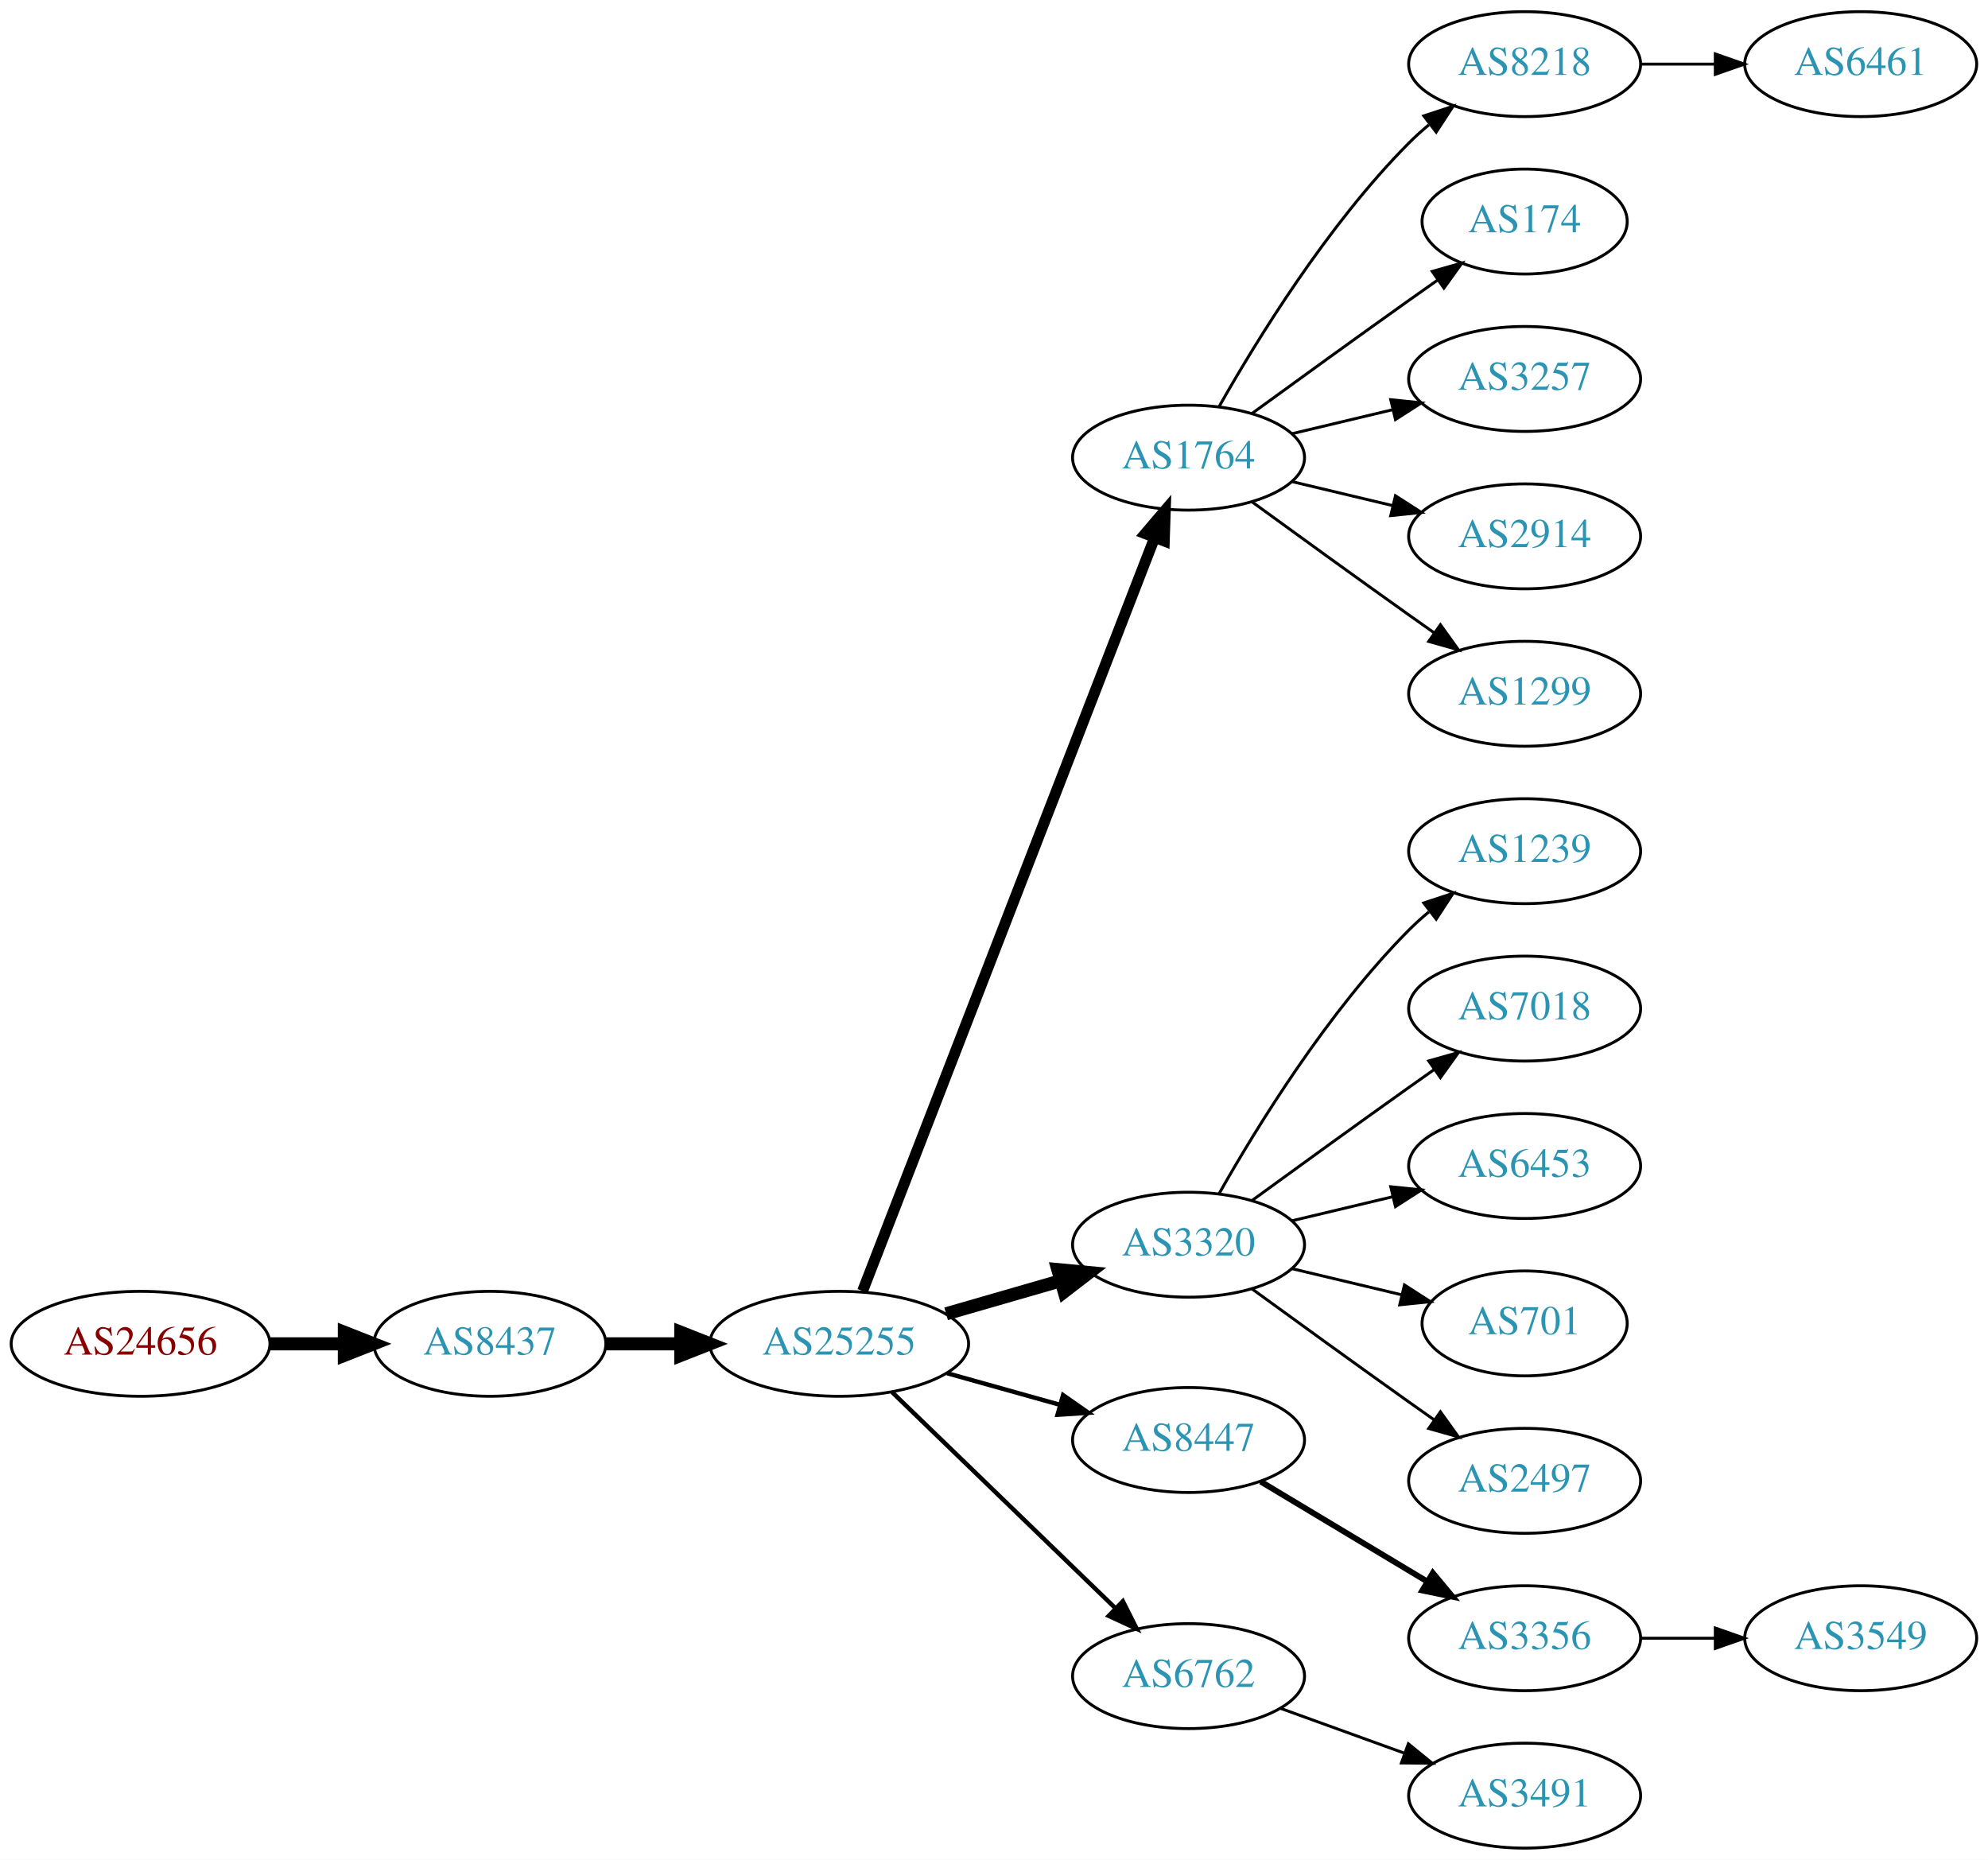
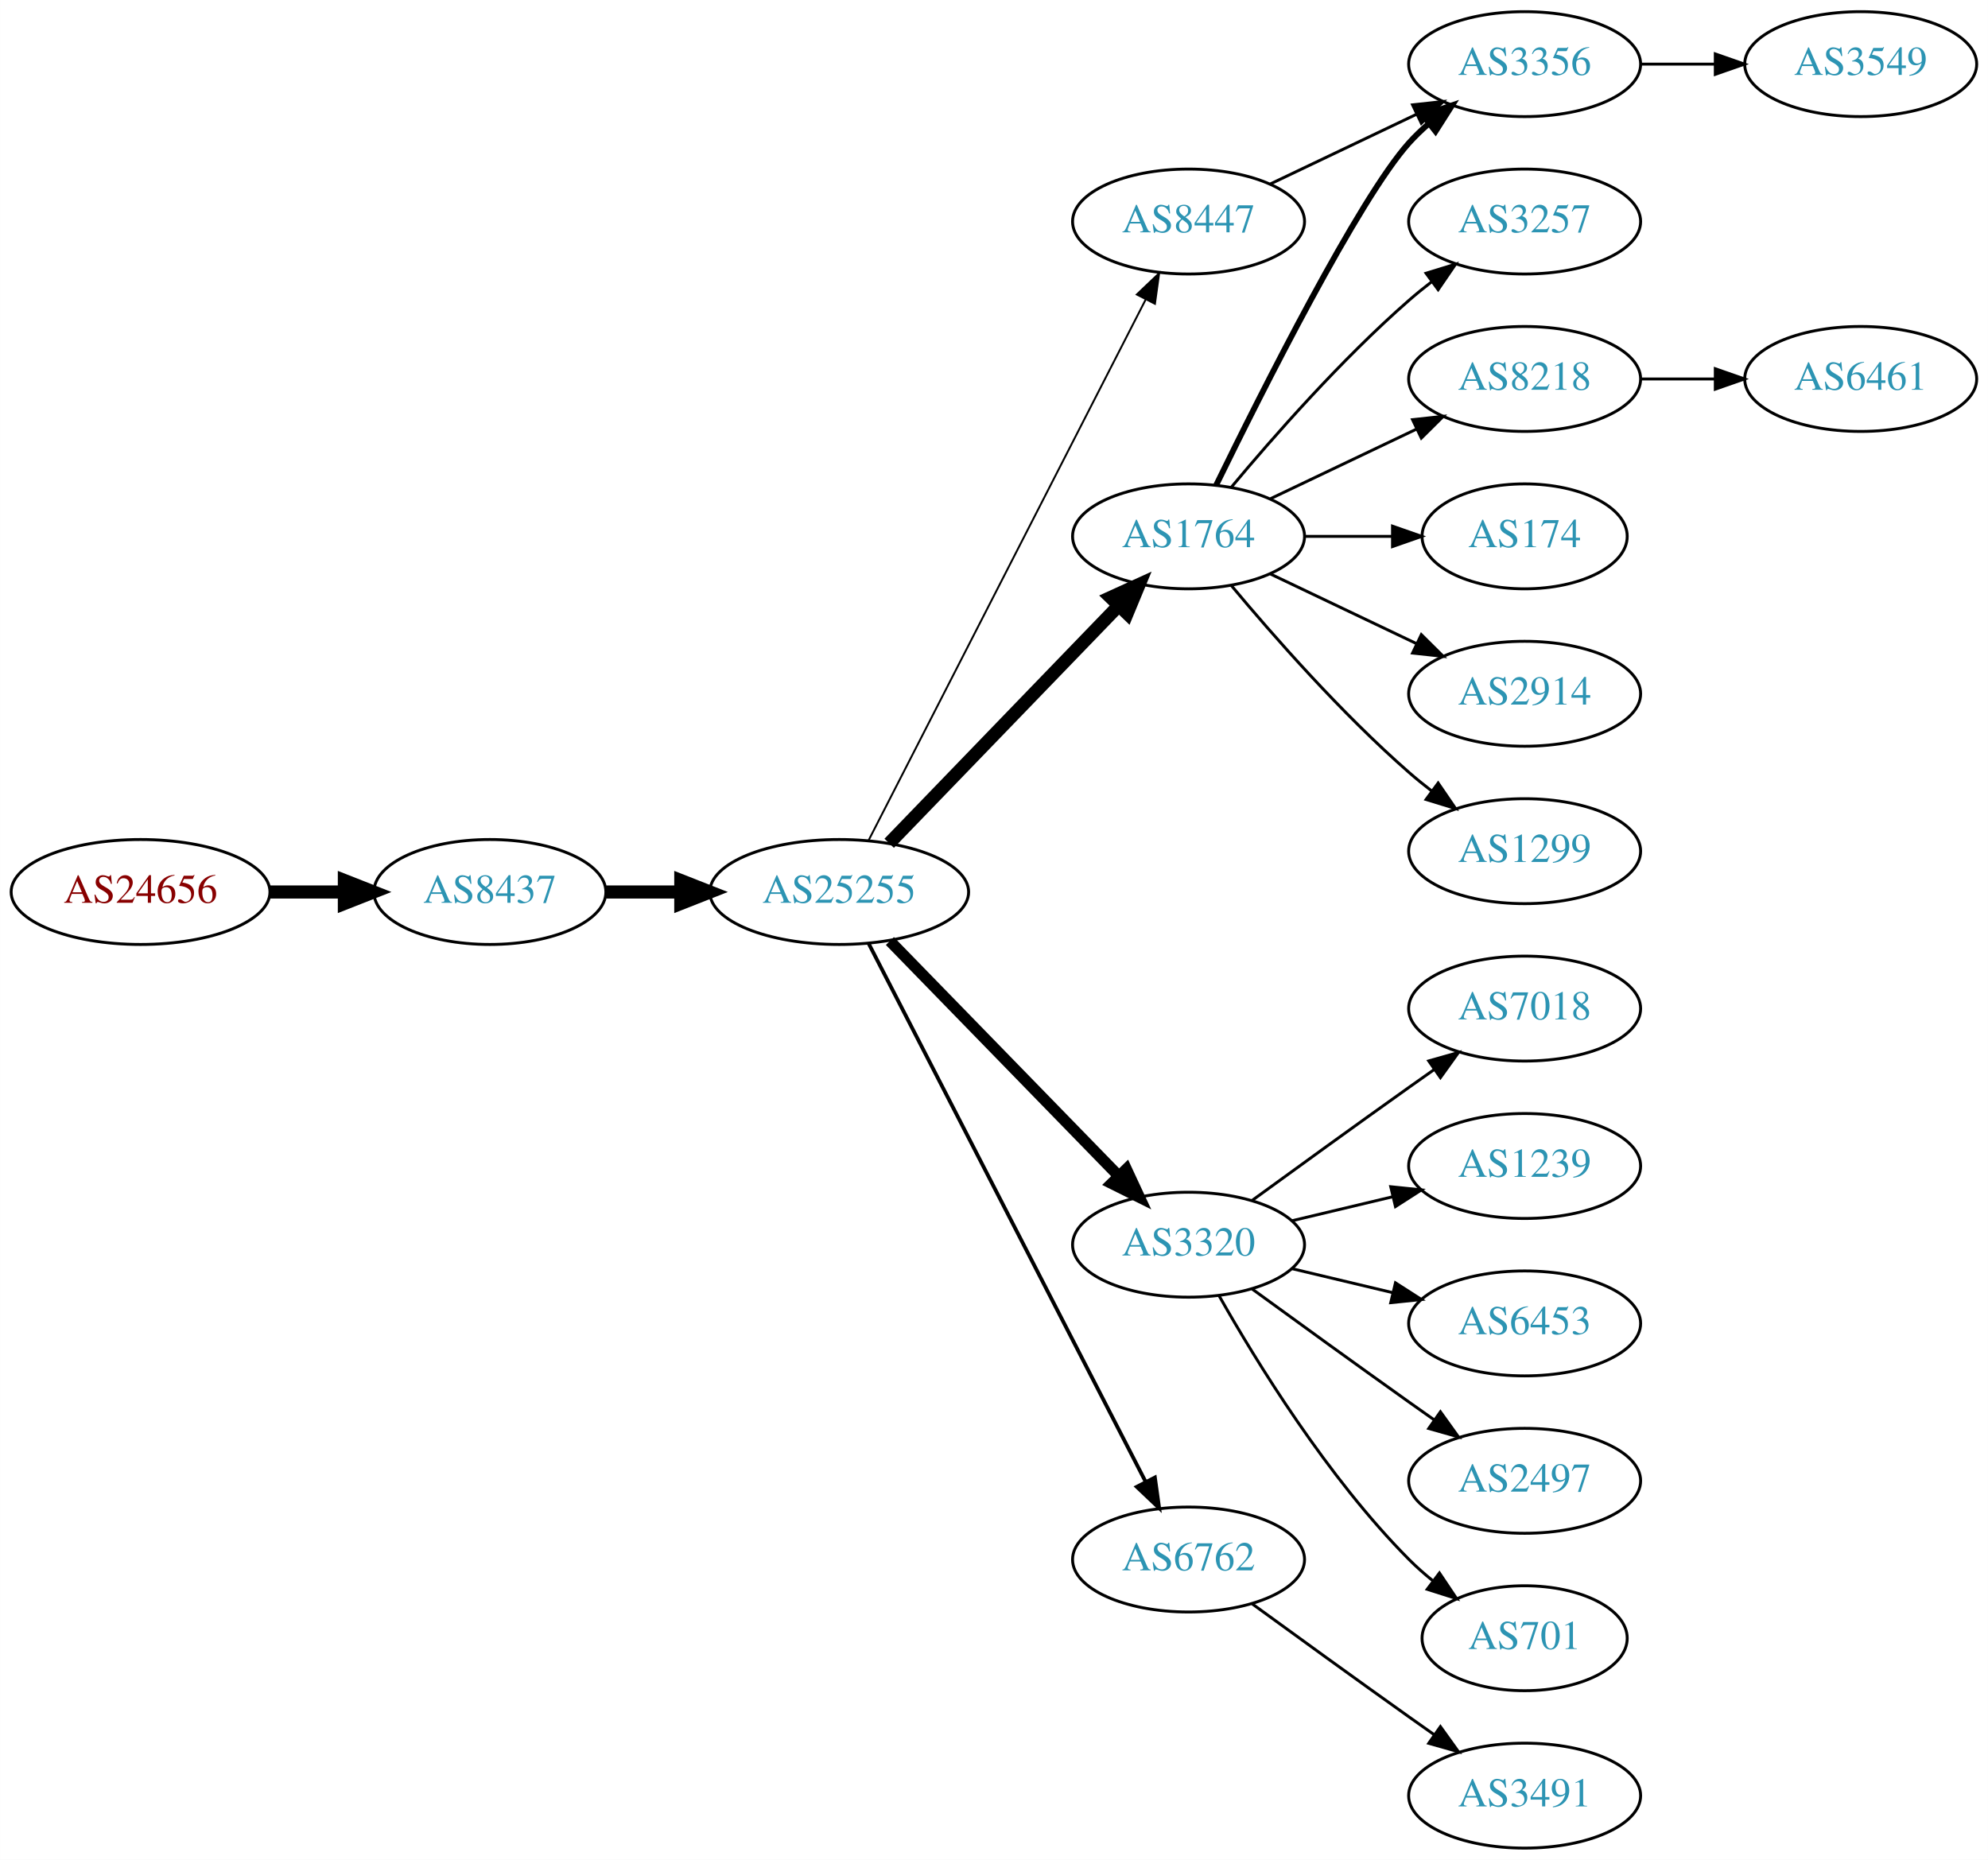
<svg xmlns="http://www.w3.org/2000/svg" xmlns:xlink="http://www.w3.org/1999/xlink" width="682pt" height="638pt" viewBox="0.00 0.00 681.96 638.00">
  <g id="graph0" class="graph" transform="scale(1 1) rotate(0) translate(4 634)">
    <polygon fill="white" stroke="none" points="-4,4 -4,-634 677.956,-634 677.956,4 -4,4" />
    <g id="node1" class="node">
      <g id="a_node1">
        <a xlink:href="/asn/24656" xlink:title="AS24656 ~ ARZ Allgemeines Rechenzentrum GmbH [AT]">
-           <ellipse fill="#ffffff" stroke="black" cx="44.196" cy="-173" rx="44.393" ry="18" />
-           <text text-anchor="middle" x="44.196" y="-169.3" font-family="Times,serif" font-size="14.00" fill="#880000">AS24656</text>
+           <ellipse fill="#ffffff" stroke="black" cx="44.196" cy="-328" rx="44.393" ry="18" />
+           <text text-anchor="middle" x="44.196" y="-324.3" font-family="Times,serif" font-size="14.00" fill="#880000">AS24656</text>
        </a>
      </g>
    </g>
    <g id="node2" class="node">
      <g id="a_node2">
        <a xlink:href="/asn/8437" xlink:title="AS8437 ~ Hutchison Drei Austria GmbH [AT]">
-           <ellipse fill="#ffffff" stroke="black" cx="164.039" cy="-173" rx="39.794" ry="18" />
-           <text text-anchor="middle" x="164.039" y="-169.3" font-family="Times,serif" font-size="14.00" fill="#2c94b3">AS8437</text>
+           <ellipse fill="#ffffff" stroke="black" cx="164.039" cy="-328" rx="39.794" ry="18" />
+           <text text-anchor="middle" x="164.039" y="-324.3" font-family="Times,serif" font-size="14.00" fill="#2c94b3">AS8437</text>
        </a>
      </g>
    </g>
    <g id="edge1" class="edge">
-       <path fill="none" stroke="black" stroke-width="4.5" d="M88.407,-173C96.72,-173 105.482,-173 113.965,-173" />
-       <polygon fill="black" stroke="black" stroke-width="4.5" points="114.123,-176.938 124.123,-173 114.123,-169.063 114.123,-176.938" />
+       <path fill="none" stroke="black" stroke-width="4.5" d="M88.407,-328C96.72,-328 105.482,-328 113.965,-328" />
+       <polygon fill="black" stroke="black" stroke-width="4.5" points="114.123,-331.938 124.123,-328 114.123,-324.063 114.123,-331.938" />
    </g>
    <g id="node3" class="node">
      <g id="a_node3">
        <a xlink:href="/asn/25255" xlink:title="AS25255 ~ ==&gt; TELE2 AUSTRIA &lt;== [AT]">
-           <ellipse fill="#ffffff" stroke="black" cx="283.881" cy="-173" rx="44.393" ry="18" />
-           <text text-anchor="middle" x="283.881" y="-169.3" font-family="Times,serif" font-size="14.00" fill="#2c94b3">AS25255</text>
+           <ellipse fill="#ffffff" stroke="black" cx="283.881" cy="-328" rx="44.393" ry="18" />
+           <text text-anchor="middle" x="283.881" y="-324.3" font-family="Times,serif" font-size="14.00" fill="#2c94b3">AS25255</text>
        </a>
      </g>
    </g>
    <g id="edge2" class="edge">
-       <path fill="none" stroke="black" stroke-width="4.5" d="M203.951,-173C212.054,-173 220.729,-173 229.255,-173" />
-       <polygon fill="black" stroke="black" stroke-width="4.5" points="229.533,-176.938 239.533,-173 229.533,-169.063 229.533,-176.938" />
+       <path fill="none" stroke="black" stroke-width="4.5" d="M203.951,-328C212.054,-328 220.729,-328 229.255,-328" />
+       <polygon fill="black" stroke="black" stroke-width="4.5" points="229.533,-331.938 239.533,-328 229.533,-324.063 229.533,-331.938" />
    </g>
    <g id="node4" class="node">
      <g id="a_node4">
        <a xlink:href="/asn/1764" xlink:title="AS1764 ~ NEXTLAYER-AS [AT]">
-           <ellipse fill="#ffffff" stroke="black" cx="403.724" cy="-477" rx="39.794" ry="18" />
-           <text text-anchor="middle" x="403.724" y="-473.3" font-family="Times,serif" font-size="14.00" fill="#2c94b3">AS1764</text>
+           <ellipse fill="#ffffff" stroke="black" cx="403.724" cy="-450" rx="39.794" ry="18" />
+           <text text-anchor="middle" x="403.724" y="-446.3" font-family="Times,serif" font-size="14.00" fill="#2c94b3">AS1764</text>
        </a>
      </g>
    </g>
    <g id="edge3" class="edge">
-       <path fill="none" stroke="black" stroke-width="3.75" d="M291.9,-191.106C311.754,-242.324 368.409,-388.477 392.103,-449.602" />
-       <polygon fill="black" stroke="black" stroke-width="3.75" points="388.864,-450.93 395.742,-458.989 395.391,-448.4 388.864,-450.93" />
+       <path fill="none" stroke="black" stroke-width="4.5" d="M301.02,-344.708C321.383,-365.789 356.536,-402.183 379.711,-426.175" />
+       <polygon fill="black" stroke="black" stroke-width="4.5" points="377.001,-429.037 386.78,-433.494 382.665,-423.566 377.001,-429.037" />
    </g>
    <g id="node5" class="node">
      <g id="a_node5">
        <a xlink:href="/asn/3320" xlink:title="AS3320 ~ DTAG [DE]">
          <ellipse fill="#ffffff" stroke="black" cx="403.724" cy="-207" rx="39.794" ry="18" />
          <text text-anchor="middle" x="403.724" y="-203.3" font-family="Times,serif" font-size="14.00" fill="#2c94b3">AS3320</text>
        </a>
      </g>
    </g>
    <g id="edge4" class="edge">
-       <path fill="none" stroke="black" stroke-width="4.5" d="M320.558,-183.293C332.974,-186.876 347.029,-190.931 359.96,-194.662" />
-       <polygon fill="black" stroke="black" stroke-width="4.5" points="358.884,-198.449 369.583,-197.438 361.067,-190.883 358.884,-198.449" />
+       <path fill="none" stroke="black" stroke-width="3.857" d="M301.267,-311.175C321.696,-290.198 356.734,-254.222 379.814,-230.523" />
+       <polygon fill="black" stroke="black" stroke-width="3.857" points="382.384,-232.901 386.854,-223.295 377.37,-228.017 382.384,-232.901" />
    </g>
    <g id="node6" class="node">
      <g id="a_node6">
-         <a xlink:href="/asn/8447" xlink:title="AS8447 ~ A1 Telekom Austria AG [AT]">
-           <ellipse fill="#ffffff" stroke="black" cx="403.724" cy="-140" rx="39.794" ry="18" />
-           <text text-anchor="middle" x="403.724" y="-136.3" font-family="Times,serif" font-size="14.00" fill="#2c94b3">AS8447</text>
+         <a xlink:href="/asn/6762" xlink:title="AS6762 ~ TELECOM ITALIA SPARKLE S.p.A. [IT]">
+           <ellipse fill="#ffffff" stroke="black" cx="403.724" cy="-99" rx="39.794" ry="18" />
+           <text text-anchor="middle" x="403.724" y="-95.3" font-family="Times,serif" font-size="14.00" fill="#2c94b3">AS6762</text>
        </a>
      </g>
    </g>
    <g id="edge5" class="edge">
-       <path fill="none" stroke="black" stroke-width="1.5" d="M320.878,-162.92C333.055,-159.51 346.78,-155.666 359.462,-152.115" />
-       <polygon fill="black" stroke="black" stroke-width="1.5" points="360.673,-155.41 369.359,-149.343 358.785,-148.67 360.673,-155.41" />
+       <path fill="none" stroke="black" stroke-width="1.286" d="M293.932,-310.411C314.454,-270.532 364.622,-173.043 388.991,-125.687" />
+       <polygon fill="black" stroke="black" stroke-width="1.286" points="392.178,-127.142 393.642,-116.649 385.954,-123.939 392.178,-127.142" />
    </g>
    <g id="node7" class="node">
      <g id="a_node7">
-         <a xlink:href="/asn/6762" xlink:title="AS6762 ~ TELECOM ITALIA SPARKLE S.p.A. [IT]">
-           <ellipse fill="#ffffff" stroke="black" cx="403.724" cy="-59" rx="39.794" ry="18" />
-           <text text-anchor="middle" x="403.724" y="-55.3" font-family="Times,serif" font-size="14.00" fill="#2c94b3">AS6762</text>
+         <a xlink:href="/asn/8447" xlink:title="AS8447 ~ A1 Telekom Austria AG [AT]">
+           <ellipse fill="#ffffff" stroke="black" cx="403.724" cy="-558" rx="39.794" ry="18" />
+           <text text-anchor="middle" x="403.724" y="-554.3" font-family="Times,serif" font-size="14.00" fill="#2c94b3">AS8447</text>
        </a>
      </g>
    </g>
    <g id="edge6" class="edge">
-       <path fill="none" stroke="black" stroke-width="1.5" d="M302.017,-156.423C322.204,-136.894 355.875,-104.321 378.671,-82.269" />
-       <polygon fill="black" stroke="black" stroke-width="1.5" points="381.196,-84.696 385.949,-75.228 376.328,-79.665 381.196,-84.696" />
+       <path fill="none" stroke="black" stroke-width="0.643" d="M293.932,-345.666C314.454,-385.719 364.622,-483.634 388.991,-531.196" />
+       <polygon fill="black" stroke="black" stroke-width="0.643" points="385.967,-532.97 393.642,-540.274 392.197,-529.778 385.967,-532.97" />
    </g>
    <g id="node8" class="node">
      <g id="a_node8">
-         <a xlink:href="/asn/8218" xlink:title="AS8218 ~ legacy Neotelecoms [FR]">
-           <ellipse fill="#ffffff" stroke="black" cx="519.017" cy="-612" rx="39.794" ry="18" />
-           <text text-anchor="middle" x="519.017" y="-608.3" font-family="Times,serif" font-size="14.00" fill="#2c94b3">AS8218</text>
+         <a xlink:href="/asn/3257" xlink:title="AS3257 ~ GTT [DE]">
+           <ellipse fill="#ffffff" stroke="black" cx="519.017" cy="-558" rx="39.794" ry="18" />
+           <text text-anchor="middle" x="519.017" y="-554.3" font-family="Times,serif" font-size="14.00" fill="#2c94b3">AS3257</text>
        </a>
      </g>
    </g>
    <g id="edge7" class="edge">
-       <path fill="none" stroke="black" d="M414.184,-494.49C426.965,-517.096 451.398,-556.886 479.37,-585 481.481,-587.121 483.777,-589.188 486.163,-591.171" />
-       <polygon fill="black" stroke="black" points="484.415,-594.242 494.478,-597.556 488.678,-588.69 484.415,-594.242" />
+       <path fill="none" stroke="black" d="M418.354,-466.817C432.636,-483.929 456.183,-510.745 479.37,-531 481.836,-533.154 484.475,-535.294 487.172,-537.372" />
+       <polygon fill="black" stroke="black" points="485.197,-540.264 495.326,-543.37 489.345,-534.625 485.197,-540.264" />
    </g>
    <g id="node9" class="node">
      <g id="a_node9">
-         <a xlink:href="/asn/174" xlink:title="AS174 ~ Cogent Communications [US]">
-           <ellipse fill="#ffffff" stroke="black" cx="519.017" cy="-558" rx="35.194" ry="18" />
-           <text text-anchor="middle" x="519.017" y="-554.3" font-family="Times,serif" font-size="14.00" fill="#2c94b3">AS174</text>
+         <a xlink:href="/asn/3356" xlink:title="AS3356 ~ Level 3 Parent, LLC [US]">
+           <ellipse fill="#ffffff" stroke="black" cx="519.017" cy="-612" rx="39.794" ry="18" />
+           <text text-anchor="middle" x="519.017" y="-608.3" font-family="Times,serif" font-size="14.00" fill="#2c94b3">AS3356</text>
        </a>
      </g>
    </g>
    <g id="edge8" class="edge">
-       <path fill="none" stroke="black" d="M425.572,-492.222C440.506,-503.091 461.12,-518.025 479.37,-531 482.581,-533.282 485.95,-535.661 489.304,-538.018" />
-       <polygon fill="black" stroke="black" points="487.316,-540.899 497.515,-543.77 491.332,-535.166 487.316,-540.899" />
+       <path fill="none" stroke="black" stroke-width="2" d="M413.162,-467.511C428.78,-499.509 462.167,-565.893 479.37,-585 481.373,-587.224 483.591,-589.363 485.924,-591.397" />
+       <polygon fill="black" stroke="black" stroke-width="2" points="484.122,-594.433 494.143,-597.873 488.454,-588.935 484.122,-594.433" />
    </g>
    <g id="node10" class="node">
      <g id="a_node10">
-         <a xlink:href="/asn/3257" xlink:title="AS3257 ~ GTT [DE]">
+         <a xlink:href="/asn/8218" xlink:title="AS8218 ~ legacy Neotelecoms [FR]">
          <ellipse fill="#ffffff" stroke="black" cx="519.017" cy="-504" rx="39.794" ry="18" />
-           <text text-anchor="middle" x="519.017" y="-500.3" font-family="Times,serif" font-size="14.00" fill="#2c94b3">AS3257</text>
+           <text text-anchor="middle" x="519.017" y="-500.3" font-family="Times,serif" font-size="14.00" fill="#2c94b3">AS8218</text>
        </a>
      </g>
    </g>
    <g id="edge9" class="edge">
-       <path fill="none" stroke="black" d="M439.331,-485.248C450.202,-487.838 462.357,-490.735 473.799,-493.462" />
-       <polygon fill="black" stroke="black" points="473.082,-496.889 483.621,-495.803 474.705,-490.08 473.082,-496.889" />
+       <path fill="none" stroke="black" d="M431.86,-462.934C446.854,-470.081 465.675,-479.052 481.898,-486.785" />
+       <polygon fill="black" stroke="black" points="480.569,-490.028 491.102,-491.171 483.581,-483.709 480.569,-490.028" />
    </g>
    <g id="node11" class="node">
      <g id="a_node11">
-         <a xlink:href="/asn/2914" xlink:title="AS2914 ~ NTT America, Inc. [US]">
-           <ellipse fill="#ffffff" stroke="black" cx="519.017" cy="-450" rx="39.794" ry="18" />
-           <text text-anchor="middle" x="519.017" y="-446.3" font-family="Times,serif" font-size="14.00" fill="#2c94b3">AS2914</text>
+         <a xlink:href="/asn/174" xlink:title="AS174 ~ Cogent Communications [US]">
+           <ellipse fill="#ffffff" stroke="black" cx="519.017" cy="-450" rx="35.194" ry="18" />
+           <text text-anchor="middle" x="519.017" y="-446.3" font-family="Times,serif" font-size="14.00" fill="#2c94b3">AS174</text>
        </a>
      </g>
    </g>
    <g id="edge10" class="edge">
-       <path fill="none" stroke="black" d="M439.331,-468.752C450.202,-466.162 462.357,-463.265 473.799,-460.538" />
-       <polygon fill="black" stroke="black" points="474.705,-463.92 483.621,-458.197 473.082,-457.111 474.705,-463.92" />
+       <path fill="none" stroke="black" d="M443.396,-450C453.101,-450 463.592,-450 473.555,-450" />
+       <polygon fill="black" stroke="black" points="473.691,-453.5 483.691,-450 473.691,-446.5 473.691,-453.5" />
    </g>
    <g id="node12" class="node">
      <g id="a_node12">
+         <a xlink:href="/asn/2914" xlink:title="AS2914 ~ NTT America, Inc. [US]">
+           <ellipse fill="#ffffff" stroke="black" cx="519.017" cy="-396" rx="39.794" ry="18" />
+           <text text-anchor="middle" x="519.017" y="-392.3" font-family="Times,serif" font-size="14.00" fill="#2c94b3">AS2914</text>
+         </a>
+       </g>
+     </g>
+     <g id="edge11" class="edge">
+       <path fill="none" stroke="black" d="M431.86,-437.066C446.854,-429.919 465.675,-420.948 481.898,-413.215" />
+       <polygon fill="black" stroke="black" points="483.581,-416.291 491.102,-408.829 480.569,-409.972 483.581,-416.291" />
+     </g>
+     <g id="node13" class="node">
+       <g id="a_node13">
        <a xlink:href="/asn/1299" xlink:title="AS1299 ~ Telia Carrier [EU]">
-           <ellipse fill="#ffffff" stroke="black" cx="519.017" cy="-396" rx="39.794" ry="18" />
-           <text text-anchor="middle" x="519.017" y="-392.3" font-family="Times,serif" font-size="14.00" fill="#2c94b3">AS1299</text>
-         </a>
-       </g>
-     </g>
-     <g id="edge11" class="edge">
-       <path fill="none" stroke="black" d="M425.572,-461.778C440.506,-450.909 461.12,-435.975 479.37,-423 482.191,-420.995 485.134,-418.915 488.082,-416.841" />
-       <polygon fill="black" stroke="black" points="490.128,-419.681 496.306,-411.074 486.109,-413.95 490.128,-419.681" />
+           <ellipse fill="#ffffff" stroke="black" cx="519.017" cy="-342" rx="39.794" ry="18" />
+           <text text-anchor="middle" x="519.017" y="-338.3" font-family="Times,serif" font-size="14.00" fill="#2c94b3">AS1299</text>
+         </a>
+       </g>
+     </g>
+     <g id="edge12" class="edge">
+       <path fill="none" stroke="black" d="M418.354,-433.183C432.636,-416.071 456.183,-389.255 479.37,-369 481.836,-366.846 484.475,-364.706 487.172,-362.628" />
+       <polygon fill="black" stroke="black" points="489.345,-365.375 495.326,-356.63 485.197,-359.736 489.345,-365.375" />
    </g>
    <g id="node14" class="node">
      <g id="a_node14">
-         <a xlink:href="/asn/1239" xlink:title="AS1239 ~ Sprint [US]">
-           <ellipse fill="#ffffff" stroke="black" cx="519.017" cy="-342" rx="39.794" ry="18" />
-           <text text-anchor="middle" x="519.017" y="-338.3" font-family="Times,serif" font-size="14.00" fill="#2c94b3">AS1239</text>
-         </a>
-       </g>
-     </g>
-     <g id="edge13" class="edge">
-       <path fill="none" stroke="black" d="M414.184,-224.49C426.965,-247.096 451.398,-286.886 479.37,-315 481.481,-317.121 483.777,-319.188 486.163,-321.171" />
-       <polygon fill="black" stroke="black" points="484.415,-324.242 494.478,-327.556 488.678,-318.69 484.415,-324.242" />
-     </g>
-     <g id="node15" class="node">
-       <g id="a_node15">
        <a xlink:href="/asn/7018" xlink:title="AS7018 ~ AT&amp;T Services, Inc. [US]">
          <ellipse fill="#ffffff" stroke="black" cx="519.017" cy="-288" rx="39.794" ry="18" />
          <text text-anchor="middle" x="519.017" y="-284.3" font-family="Times,serif" font-size="14.00" fill="#2c94b3">AS7018</text>
        </a>
      </g>
    </g>
-     <g id="edge14" class="edge">
+     <g id="edge13" class="edge">
      <path fill="none" stroke="black" d="M425.572,-222.222C440.506,-233.091 461.12,-248.025 479.37,-261 482.191,-263.005 485.134,-265.085 488.082,-267.159" />
      <polygon fill="black" stroke="black" points="486.109,-270.05 496.306,-272.926 490.128,-264.319 486.109,-270.05" />
+     </g>
+     <g id="node15" class="node">
+       <g id="a_node15">
+         <a xlink:href="/asn/1239" xlink:title="AS1239 ~ Sprint [US]">
+           <ellipse fill="#ffffff" stroke="black" cx="519.017" cy="-234" rx="39.794" ry="18" />
+           <text text-anchor="middle" x="519.017" y="-230.3" font-family="Times,serif" font-size="14.00" fill="#2c94b3">AS1239</text>
+         </a>
+       </g>
+     </g>
+     <g id="edge14" class="edge">
+       <path fill="none" stroke="black" d="M439.331,-215.248C450.202,-217.838 462.357,-220.735 473.799,-223.462" />
+       <polygon fill="black" stroke="black" points="473.082,-226.889 483.621,-225.803 474.705,-220.08 473.082,-226.889" />
    </g>
    <g id="node16" class="node">
      <g id="a_node16">
        <a xlink:href="/asn/6453" xlink:title="AS6453 ~ TATA COMMUNICATIONS (AMERICA) INC [US]">
-           <ellipse fill="#ffffff" stroke="black" cx="519.017" cy="-234" rx="39.794" ry="18" />
-           <text text-anchor="middle" x="519.017" y="-230.3" font-family="Times,serif" font-size="14.00" fill="#2c94b3">AS6453</text>
+           <ellipse fill="#ffffff" stroke="black" cx="519.017" cy="-180" rx="39.794" ry="18" />
+           <text text-anchor="middle" x="519.017" y="-176.3" font-family="Times,serif" font-size="14.00" fill="#2c94b3">AS6453</text>
        </a>
      </g>
    </g>
    <g id="edge15" class="edge">
-       <path fill="none" stroke="black" d="M439.331,-215.248C450.202,-217.838 462.357,-220.735 473.799,-223.462" />
-       <polygon fill="black" stroke="black" points="473.082,-226.889 483.621,-225.803 474.705,-220.08 473.082,-226.889" />
+       <path fill="none" stroke="black" d="M439.331,-198.752C450.202,-196.162 462.357,-193.265 473.799,-190.538" />
+       <polygon fill="black" stroke="black" points="474.705,-193.92 483.621,-188.197 473.082,-187.111 474.705,-193.92" />
    </g>
    <g id="node17" class="node">
      <g id="a_node17">
-         <a xlink:href="/asn/701" xlink:title="AS701 ~ UUNET [US]">
-           <ellipse fill="#ffffff" stroke="black" cx="519.017" cy="-180" rx="35.194" ry="18" />
-           <text text-anchor="middle" x="519.017" y="-176.3" font-family="Times,serif" font-size="14.00" fill="#2c94b3">AS701</text>
-         </a>
-       </g>
-     </g>
-     <g id="edge16" class="edge">
-       <path fill="none" stroke="black" d="M439.331,-198.752C451.125,-195.942 464.43,-192.771 476.698,-189.847" />
-       <polygon fill="black" stroke="black" points="477.787,-193.186 486.703,-187.463 476.164,-186.376 477.787,-193.186" />
-     </g>
-     <g id="node18" class="node">
-       <g id="a_node18">
        <a xlink:href="/asn/2497" xlink:title="AS2497 ~ Internet Initiative Japan Inc. [JP]">
          <ellipse fill="#ffffff" stroke="black" cx="519.017" cy="-126" rx="39.794" ry="18" />
          <text text-anchor="middle" x="519.017" y="-122.3" font-family="Times,serif" font-size="14.00" fill="#2c94b3">AS2497</text>
        </a>
      </g>
    </g>
-     <g id="edge17" class="edge">
+     <g id="edge16" class="edge">
      <path fill="none" stroke="black" d="M425.572,-191.778C440.506,-180.909 461.12,-165.975 479.37,-153 482.191,-150.995 485.134,-148.915 488.082,-146.841" />
      <polygon fill="black" stroke="black" points="490.128,-149.681 496.306,-141.074 486.109,-143.95 490.128,-149.681" />
    </g>
-     <g id="node19" class="node">
-       <g id="a_node19">
-         <a xlink:href="/asn/3356" xlink:title="AS3356 ~ Level 3 Parent, LLC [US]">
-           <ellipse fill="#ffffff" stroke="black" cx="519.017" cy="-72" rx="39.794" ry="18" />
-           <text text-anchor="middle" x="519.017" y="-68.3" font-family="Times,serif" font-size="14.00" fill="#2c94b3">AS3356</text>
-         </a>
-       </g>
-     </g>
-     <g id="edge18" class="edge">
-       <path fill="none" stroke="black" stroke-width="2" d="M428.474,-125.745C445.09,-115.771 467.486,-102.329 485.723,-91.383" />
-       <polygon fill="black" stroke="black" stroke-width="2" points="487.525,-94.384 494.298,-86.236 483.923,-88.382 487.525,-94.384" />
+     <g id="node18" class="node">
+       <g id="a_node18">
+         <a xlink:href="/asn/701" xlink:title="AS701 ~ UUNET [US]">
+           <ellipse fill="#ffffff" stroke="black" cx="519.017" cy="-72" rx="35.194" ry="18" />
+           <text text-anchor="middle" x="519.017" y="-68.3" font-family="Times,serif" font-size="14.00" fill="#2c94b3">AS701</text>
+         </a>
+       </g>
+     </g>
+     <g id="edge17" class="edge">
+       <path fill="none" stroke="black" d="M414.184,-189.51C426.965,-166.904 451.398,-127.114 479.37,-99 481.871,-96.487 484.631,-94.052 487.492,-91.739" />
+       <polygon fill="black" stroke="black" points="489.793,-94.389 495.689,-85.587 485.591,-88.79 489.793,-94.389" />
    </g>
    <g id="node21" class="node">
      <g id="a_node21">
        <a xlink:href="/asn/3491" xlink:title="AS3491 ~ PCCW Global, Inc. [US]">
          <ellipse fill="#ffffff" stroke="black" cx="519.017" cy="-18" rx="39.794" ry="18" />
          <text text-anchor="middle" x="519.017" y="-14.3" font-family="Times,serif" font-size="14.00" fill="#2c94b3">AS3491</text>
        </a>
      </g>
    </g>
+     <g id="edge21" class="edge">
+       <path fill="none" stroke="black" d="M425.572,-83.778C440.506,-72.909 461.12,-57.975 479.37,-45 482.191,-42.995 485.134,-40.915 488.082,-38.841" />
+       <polygon fill="black" stroke="black" points="490.128,-41.681 496.306,-33.074 486.109,-35.95 490.128,-41.681" />
+     </g>
    <g id="edge20" class="edge">
-       <path fill="none" stroke="black" d="M435.382,-47.905C448.355,-43.21 463.648,-37.676 477.529,-32.652" />
-       <polygon fill="black" stroke="black" points="479.121,-35.798 487.334,-29.104 476.739,-29.216 479.121,-35.798" />
-     </g>
-     <g id="node13" class="node">
-       <g id="a_node13">
-         <a xlink:href="/asn/6461" xlink:title="AS6461 ~ Zayo Bandwidth [US]">
+       <path fill="none" stroke="black" d="M431.86,-570.934C446.854,-578.081 465.675,-587.052 481.898,-594.785" />
+       <polygon fill="black" stroke="black" points="480.569,-598.028 491.102,-599.171 483.581,-591.709 480.569,-598.028" />
+     </g>
+     <g id="node19" class="node">
+       <g id="a_node19">
+         <a xlink:href="/asn/3549" xlink:title="AS3549 ~ Level 3 Parent, LLC [US]">
          <ellipse fill="#ffffff" stroke="black" cx="634.31" cy="-612" rx="39.794" ry="18" />
-           <text text-anchor="middle" x="634.31" y="-608.3" font-family="Times,serif" font-size="14.00" fill="#2c94b3">AS6461</text>
-         </a>
-       </g>
-     </g>
-     <g id="edge12" class="edge">
+           <text text-anchor="middle" x="634.31" y="-608.3" font-family="Times,serif" font-size="14.00" fill="#2c94b3">AS3549</text>
+         </a>
+       </g>
+     </g>
+     <g id="edge18" class="edge">
      <path fill="none" stroke="black" d="M558.689,-612C566.892,-612 575.656,-612 584.188,-612" />
      <polygon fill="black" stroke="black" points="584.427,-615.5 594.427,-612 584.427,-608.5 584.427,-615.5" />
    </g>
    <g id="node20" class="node">
      <g id="a_node20">
-         <a xlink:href="/asn/3549" xlink:title="AS3549 ~ Level 3 Parent, LLC [US]">
-           <ellipse fill="#ffffff" stroke="black" cx="634.31" cy="-72" rx="39.794" ry="18" />
-           <text text-anchor="middle" x="634.31" y="-68.3" font-family="Times,serif" font-size="14.00" fill="#2c94b3">AS3549</text>
+         <a xlink:href="/asn/6461" xlink:title="AS6461 ~ Zayo Bandwidth [US]">
+           <ellipse fill="#ffffff" stroke="black" cx="634.31" cy="-504" rx="39.794" ry="18" />
+           <text text-anchor="middle" x="634.31" y="-500.3" font-family="Times,serif" font-size="14.00" fill="#2c94b3">AS6461</text>
        </a>
      </g>
    </g>
    <g id="edge19" class="edge">
-       <path fill="none" stroke="black" d="M558.689,-72C566.892,-72 575.656,-72 584.188,-72" />
-       <polygon fill="black" stroke="black" points="584.427,-75.5 594.427,-72 584.427,-68.5 584.427,-75.5" />
+       <path fill="none" stroke="black" d="M558.689,-504C566.892,-504 575.656,-504 584.188,-504" />
+       <polygon fill="black" stroke="black" points="584.427,-507.5 594.427,-504 584.427,-500.5 584.427,-507.5" />
    </g>
  </g>
</svg>
